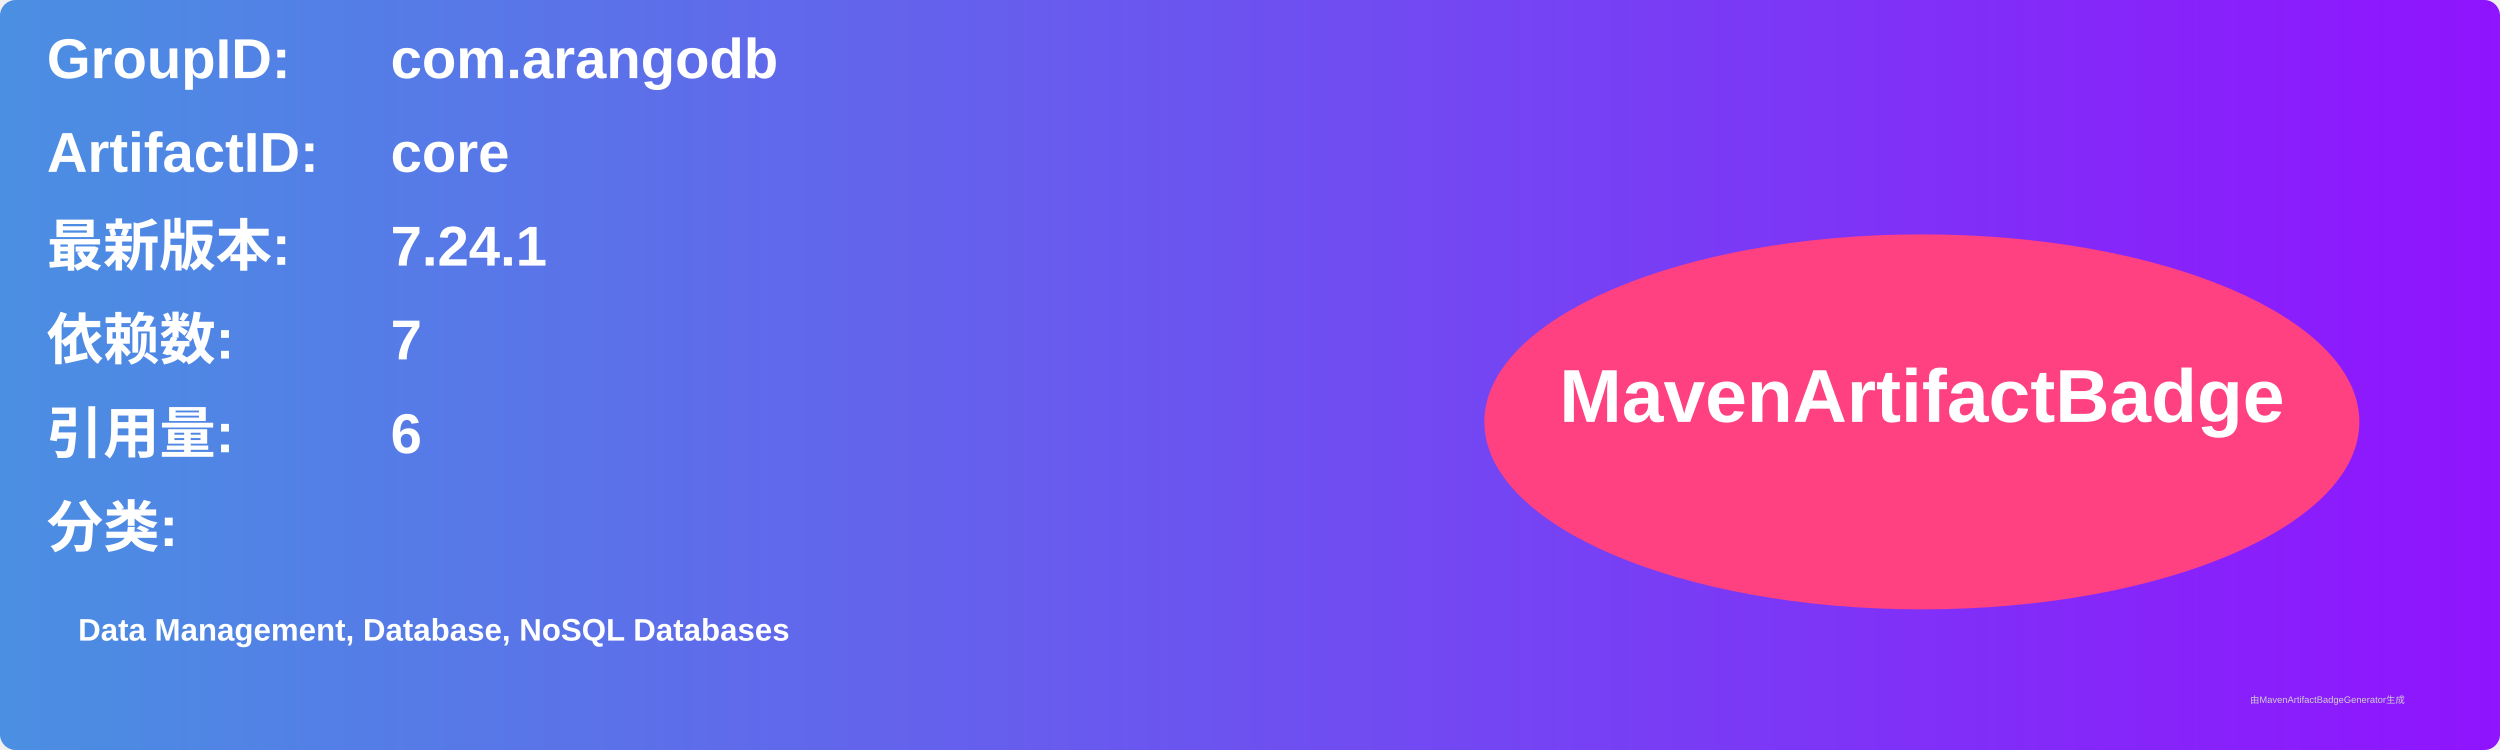
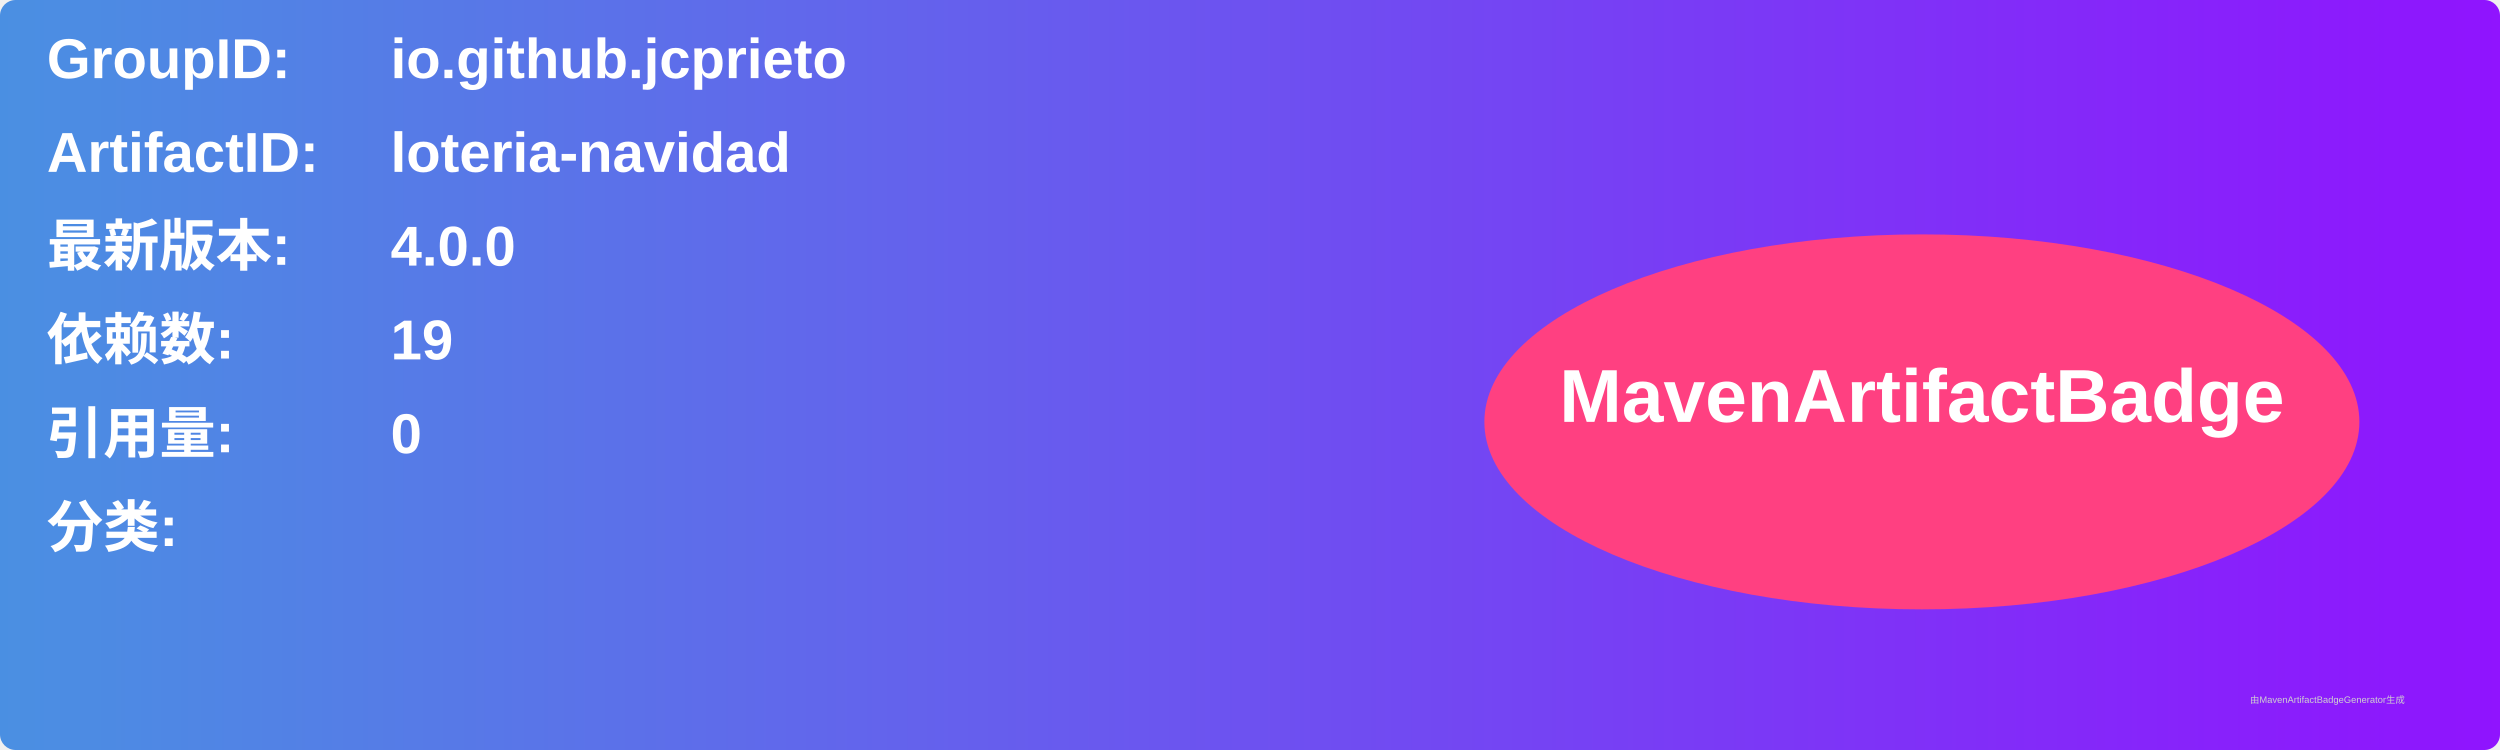
<svg xmlns="http://www.w3.org/2000/svg" width="800" height="240" viewBox="0 0 800 240">
  <linearGradient id="grad" x1="0%" y1="0%" x2="100%" y2="0%">
    <stop offset="0%" stop-color="#4a90e2" />
    <stop offset="100%" stop-color="#9013fe" />
  </linearGradient>
  <rect width="100%" height="100%" rx="5" ry="5" fill="url(#grad)" />
  <g transform="translate(15, 15)">
    <text x="0" y="10" font-family="Arial" font-size="18" fill="white" font-weight="bold" width="260">GroupID:</text>
-     <text x="110" y="10" font-family="Arial" font-size="18" fill="white" font-weight="bold" width="460">com.arangodb</text>
+     <text x="110" y="10" font-family="Arial" font-size="18" fill="white" font-weight="bold" width="460">io.github.jcprieto</text>
    <text x="0" y="40" font-family="Arial" font-size="18" fill="white" font-weight="bold" width="260">ArtifactID:</text>
-     <text x="110" y="40" font-family="Arial" font-size="18" fill="white" font-weight="bold" width="460">core</text>
+     <text x="110" y="40" font-family="Arial" font-size="18" fill="white" font-weight="bold" width="460">loteria-navidad</text>
    <text x="0" y="70" font-family="Arial" font-size="18" fill="white" font-weight="bold">最新版本:</text>
    <text x="110" y="70" font-family="Arial" font-size="18" fill="white" font-weight="bold">
-       <tspan font-weight="bold">7.24.1</tspan>
+       <tspan font-weight="bold">4.0.0</tspan>
    </text>
    <text x="0" y="100" font-family="Arial" font-size="18" fill="white" font-weight="bold">依赖数: </text>
    <text x="110" y="100" font-family="Arial" font-size="18" fill="white">
-       <tspan font-weight="bold">7</tspan>
+       <tspan font-weight="bold">19</tspan>
    </text>
    <text x="0" y="130" font-family="Arial" font-size="18" fill="white" font-weight="bold">引用量: </text>
    <text x="110" y="130" font-family="Arial" font-size="18" fill="white">
-       <tspan font-weight="bold">6</tspan>
+       <tspan font-weight="bold">0</tspan>
    </text>
    <text x="0" y="160" font-family="Arial" font-size="18" fill="white" font-weight="bold">分类:</text>
    <text x="10" y="190" font-family="Arial" font-size="10" fill="white">
-       <tspan font-weight="bold">Data Management, Database, NoSQL Databases</tspan>
+       <tspan font-weight="bold" />
    </text>
    <ellipse cx="600" cy="120" rx="140" ry="60" fill="#ff4081" />
    <text x="600" y="120" text-anchor="middle" font-family="Arial" font-size="24" fill="white" font-weight="bold">MavenArtifactBadge</text>
  </g>
  <text x="720" y="225" font-family="Arial" font-size="3" fill="#d0d0d0">由MavenArtifactBadgeGenerator生成</text>
</svg>
